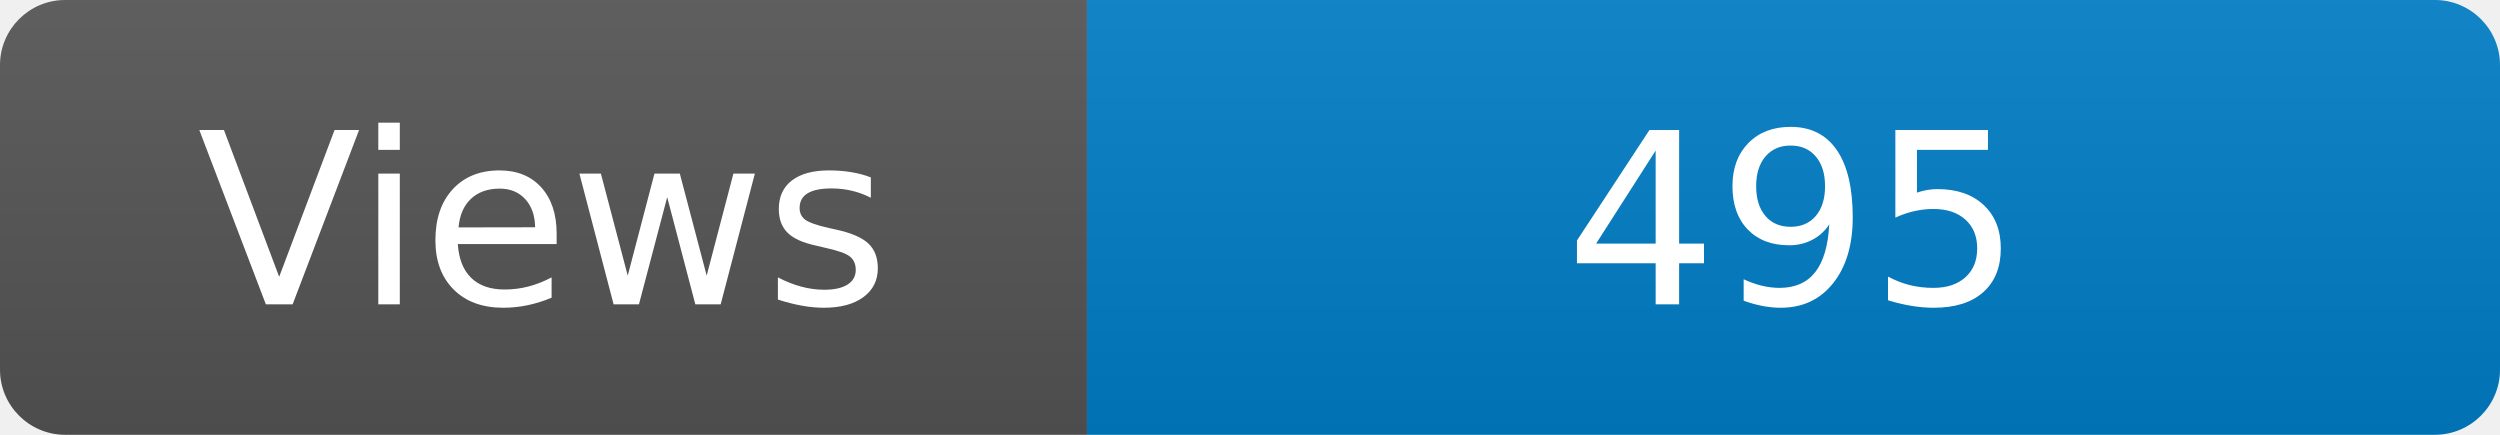
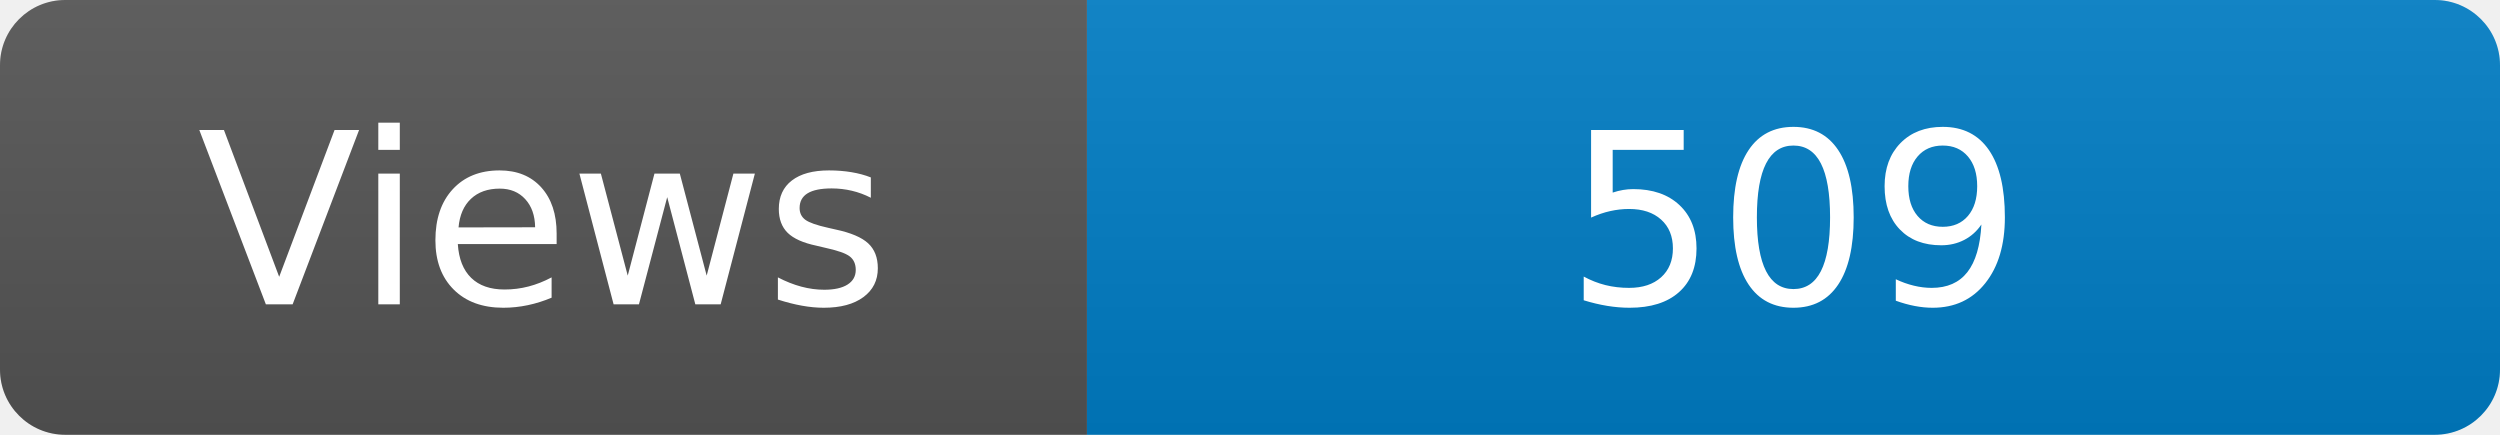
<svg xmlns="http://www.w3.org/2000/svg" width="115" height="20" role="img" aria-label="Maintained?: yes">
  <linearGradient id="s" x2="0" y2="100%">
    <stop offset="0" stop-color="#bbb" stop-opacity=".1" />
    <stop offset="1" stop-opacity=".1" />
  </linearGradient>
  <clipPath id="r">
    <rect width="115" height="20" rx="3" fill="#fff" />
  </clipPath>
  <g clip-path="url(#r)">
    <rect width="50" height="20" fill="#555" />
    <rect x="50" width="160" height="20" fill="#007ec6" />
    <rect width="115" height="20" fill="url(#s)" />
  </g>
  <g fill="#fff" text-anchor="middle" font-family="Verdana,Geneva,DejaVu Sans,sans-serif" font-size="110">
    <text x="250" y="140" transform="scale(.1)" fill="#fff">Views</text>
-     <text x="825" y="140" transform="scale(.1)" fill="#fff">495</text>
+     <text x="825" y="140" transform="scale(.1)" fill="#fff">509</text>
  </g>
</svg>
